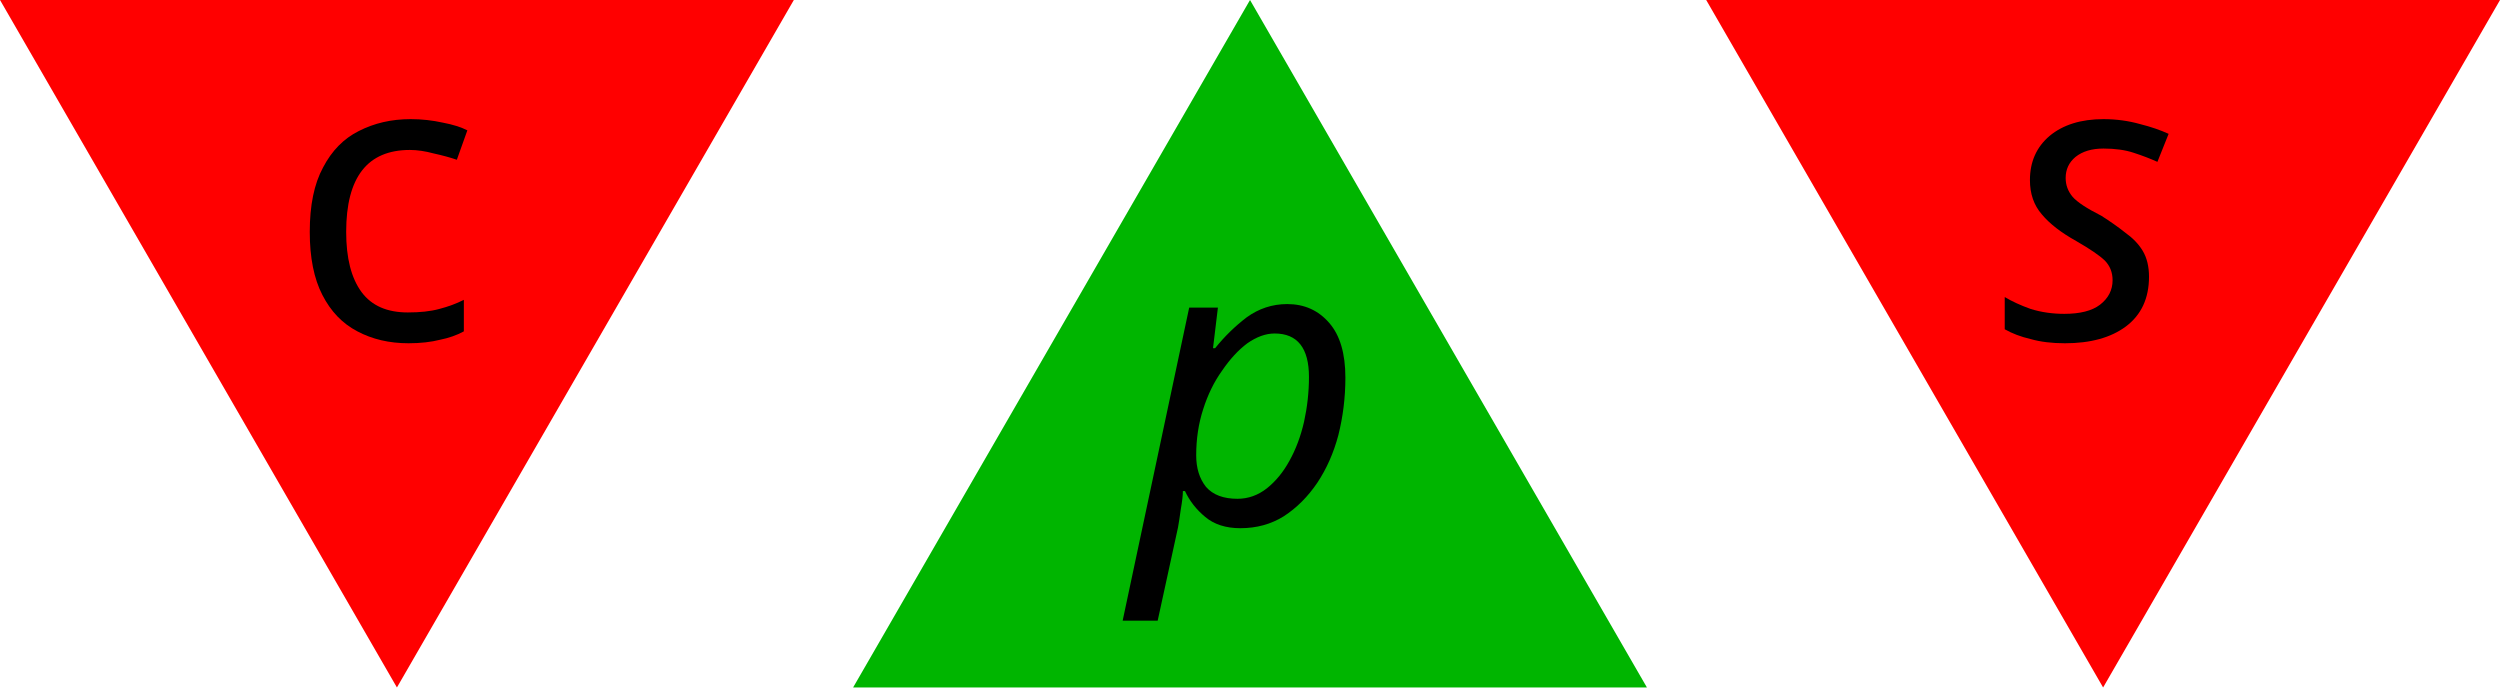
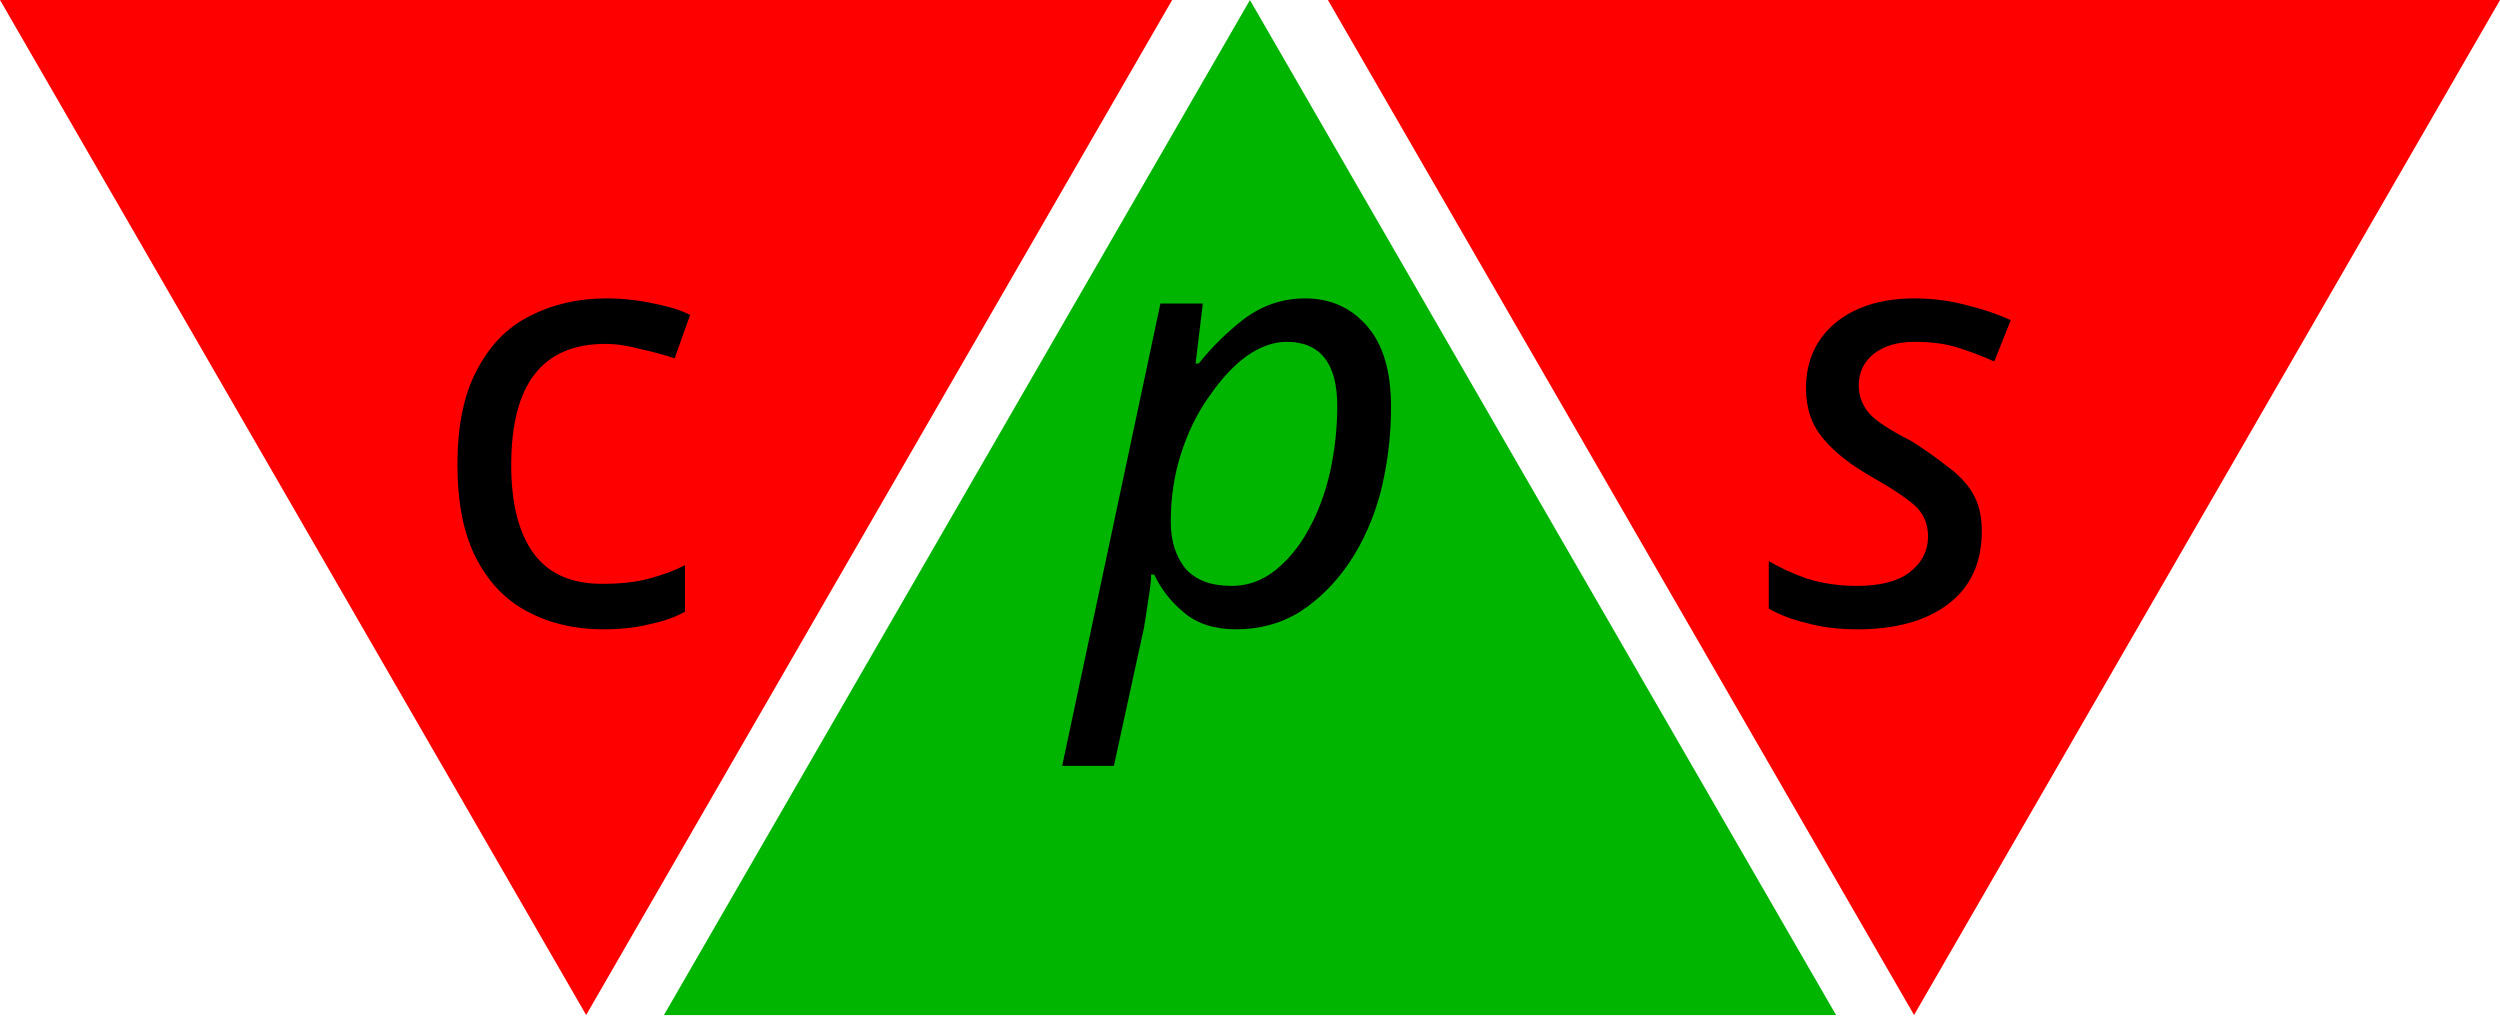
- <svg xmlns="http://www.w3.org/2000/svg" width="19.675mm" height="5.41mm" viewBox="0 0 19.675 5.41" version="1.1" id="svg9512">
+ <svg xmlns="http://www.w3.org/2000/svg" width="13.325mm" height="5.41mm" viewBox="0 0 13.325 5.41" version="1.1" id="svg9512">
  <defs id="defs9509" />
-   <g id="layer1" transform="translate(-95.02735,-145.7948)">
+   <g id="layer1" transform="translate(-95.02734,-145.7948)">
    <g id="g169892" transform="matrix(0.3527778,0,0,0.3527778,-134.6995,-22.43594)" style="stroke-linecap:butt;stroke-linejoin:round">
-       <g id="g32962-7-0" transform="translate(514.2235,-133.8069)" style="stroke-linecap:butt;stroke-linejoin:round">
-         <path style="fill:#00b500;fill-opacity:1;stroke:none;stroke-width:4.2;stroke-linecap:round;stroke-linejoin:round;stroke-dasharray:4.2, 8.4" id="path2560-8-7-2" transform="matrix(0.1615169,0,0,0.1615169,140.7141,522.9074)" d="m 204.297,638.39 -54.822,0 -54.822,0 27.411,-47.477 27.411,-47.477 27.411,47.477 z" />
-         <text xml:space="preserve" style="font-style:normal;font-weight:normal;font-size:9px;line-height:1.25;font-family:sans-serif;letter-spacing:0px;word-spacing:0px;fill:#000000;fill-opacity:1;stroke:none;stroke-width:0.75;stroke-linecap:butt;stroke-linejoin:round" x="162.22" y="622.37" id="text14647-9-8-9">
-           <tspan id="tspan14645-1-7-6" style="font-style:italic;font-variant:normal;font-weight:normal;font-stretch:normal;font-size:9px;font-family:sans-serif;-inkscape-font-specification:'sans-serif, Italic';font-variant-ligatures:normal;font-variant-caps:normal;font-variant-numeric:normal;font-variant-east-asian:normal;stroke-width:0.75" x="162.22" y="622.37">p</tspan>
-         </text>
-       </g>
-       <g id="g32972-7-5" transform="translate(223.5537,-139.6514)" style="stroke-linecap:butt;stroke-linejoin:round">
-         <path style="fill:#ff0000;fill-opacity:1;stroke:none;stroke-width:4.2;stroke-linecap:round;stroke-linejoin:round;stroke-dasharray:4.2, 8.4" id="path2560-8-6-1-4-0" transform="matrix(-0.1615169,0,0,-0.1615169,460.6381,719.6366)" d="m 204.297,638.39 -54.822,0 -54.822,0 27.411,-47.477 27.411,-47.477 27.411,47.477 z" />
-         <text xml:space="preserve" style="font-style:normal;font-variant:normal;font-weight:normal;font-stretch:normal;font-size:9px;line-height:1.25;font-family:sans-serif;-inkscape-font-specification:'sans-serif, Normal';font-variant-ligatures:normal;font-variant-caps:normal;font-variant-numeric:normal;font-variant-east-asian:normal;letter-spacing:0px;word-spacing:0px;fill:#000000;fill-opacity:1;stroke:none;stroke-width:0.75;stroke-linecap:butt;stroke-linejoin:round" x="434.052" y="624.089" id="text14647-9-0-3-3-7">
-           <tspan id="tspan31922-1-2" x="434.052" y="624.089">c</tspan>
-         </text>
-       </g>
-       <g id="g32979-3-8" transform="translate(298.9989,-119.3779)" style="stroke-linecap:butt;stroke-linejoin:round">
-         <path style="fill:#ff0000;fill-opacity:1;stroke:none;stroke-width:4.2;stroke-linecap:round;stroke-linejoin:round;stroke-dasharray:4.2, 8.4" id="path2560-8-6-0-9-4" transform="matrix(-0.1615169,0,0,-0.1615169,423.2556,699.3631)" d="m 204.297,638.39 -54.822,0 -54.822,0 27.411,-47.477 27.411,-47.477 27.411,47.477 z" />
-         <text xml:space="preserve" style="font-style:normal;font-weight:normal;font-size:9px;line-height:1.25;font-family:sans-serif;letter-spacing:0px;word-spacing:0px;fill:#000000;fill-opacity:1;stroke:none;stroke-width:0.75;stroke-linecap:butt;stroke-linejoin:round" x="396.872" y="603.815" id="text14647-9-0-1-7-2">
-           <tspan id="tspan14645-1-6-0-6-5" style="font-style:italic;font-variant:normal;font-weight:normal;font-stretch:normal;font-size:9px;font-family:sans-serif;-inkscape-font-specification:'sans-serif, Italic';font-variant-ligatures:normal;font-variant-caps:normal;font-variant-numeric:normal;font-variant-east-asian:normal;stroke-width:0.75" x="396.872" y="603.815">s</tspan>
-         </text>
-       </g>
+       <path d="m 678.935,492.211 -8.855,0 -8.855,0 4.427,-7.668 4.427,-7.668 4.427,7.668 z" id="path2560-8-7-2" style="fill:#00b500;fill-opacity:1;stroke:none;stroke-width:0.678;stroke-linecap:round;stroke-linejoin:round;stroke-dasharray:0.678, 1.357" />
+       <text id="text14647-9-8-9" y="486.29" x="667.444" style="font-style:normal;font-weight:normal;font-size:9px;line-height:1.25;font-family:sans-serif;letter-spacing:0px;word-spacing:0px;fill:#000000;fill-opacity:1;stroke:none;stroke-width:0.75;stroke-linecap:butt;stroke-linejoin:round" xml:space="preserve">
+         <tspan y="486.29" x="667.444" style="font-style:italic;font-variant:normal;font-weight:normal;font-stretch:normal;font-size:9px;font-family:sans-serif;-inkscape-font-specification:'sans-serif, Italic';font-variant-ligatures:normal;font-variant-caps:normal;font-variant-numeric:normal;stroke-width:0.75" id="tspan14645-1-7-6">p</tspan>
+       </text>
+       <path d="m -651.194,-476.874 -8.855,0 -8.855,-10e-6 4.427,-7.668 4.427,-7.668 4.427,7.668 z" transform="scale(-1)" id="path2560-8-6-1-4-0" style="fill:#ff0000;fill-opacity:1;stroke:none;stroke-width:0.678;stroke-linecap:round;stroke-linejoin:round;stroke-dasharray:0.678, 1.357" />
+       <text id="text14647-9-0-3-3-7" y="486.29" x="657.606" style="font-style:normal;font-variant:normal;font-weight:normal;font-stretch:normal;font-size:9px;line-height:1.25;font-family:sans-serif;-inkscape-font-specification:'sans-serif, Normal';font-variant-ligatures:normal;font-variant-caps:normal;font-variant-numeric:normal;letter-spacing:0px;word-spacing:0px;fill:#000000;fill-opacity:1;stroke:none;stroke-width:0.75;stroke-linecap:butt;stroke-linejoin:round" xml:space="preserve">
+         <tspan y="486.29" x="657.606" id="tspan31922-1-2">c</tspan>
+       </text>
+       <path d="m -671.257,-476.874 -8.855,0 -8.855,-10e-6 4.427,-7.668 4.427,-7.668 4.427,7.668 z" transform="scale(-1)" id="path2560-8-6-0-9-4" style="fill:#ff0000;fill-opacity:1;stroke:none;stroke-width:0.678;stroke-linecap:round;stroke-linejoin:round;stroke-dasharray:0.678, 1.357" />
+       <text id="text14647-9-0-1-7-2" y="486.29" x="677.871" style="font-style:normal;font-weight:normal;font-size:9px;line-height:1.25;font-family:sans-serif;letter-spacing:0px;word-spacing:0px;fill:#000000;fill-opacity:1;stroke:none;stroke-width:0.75;stroke-linecap:butt;stroke-linejoin:round" xml:space="preserve">
+         <tspan y="486.29" x="677.871" style="font-style:italic;font-variant:normal;font-weight:normal;font-stretch:normal;font-size:9px;font-family:sans-serif;-inkscape-font-specification:'sans-serif, Italic';font-variant-ligatures:normal;font-variant-caps:normal;font-variant-numeric:normal;stroke-width:0.75" id="tspan14645-1-6-0-6-5">s</tspan>
+       </text>
    </g>
  </g>
</svg>
